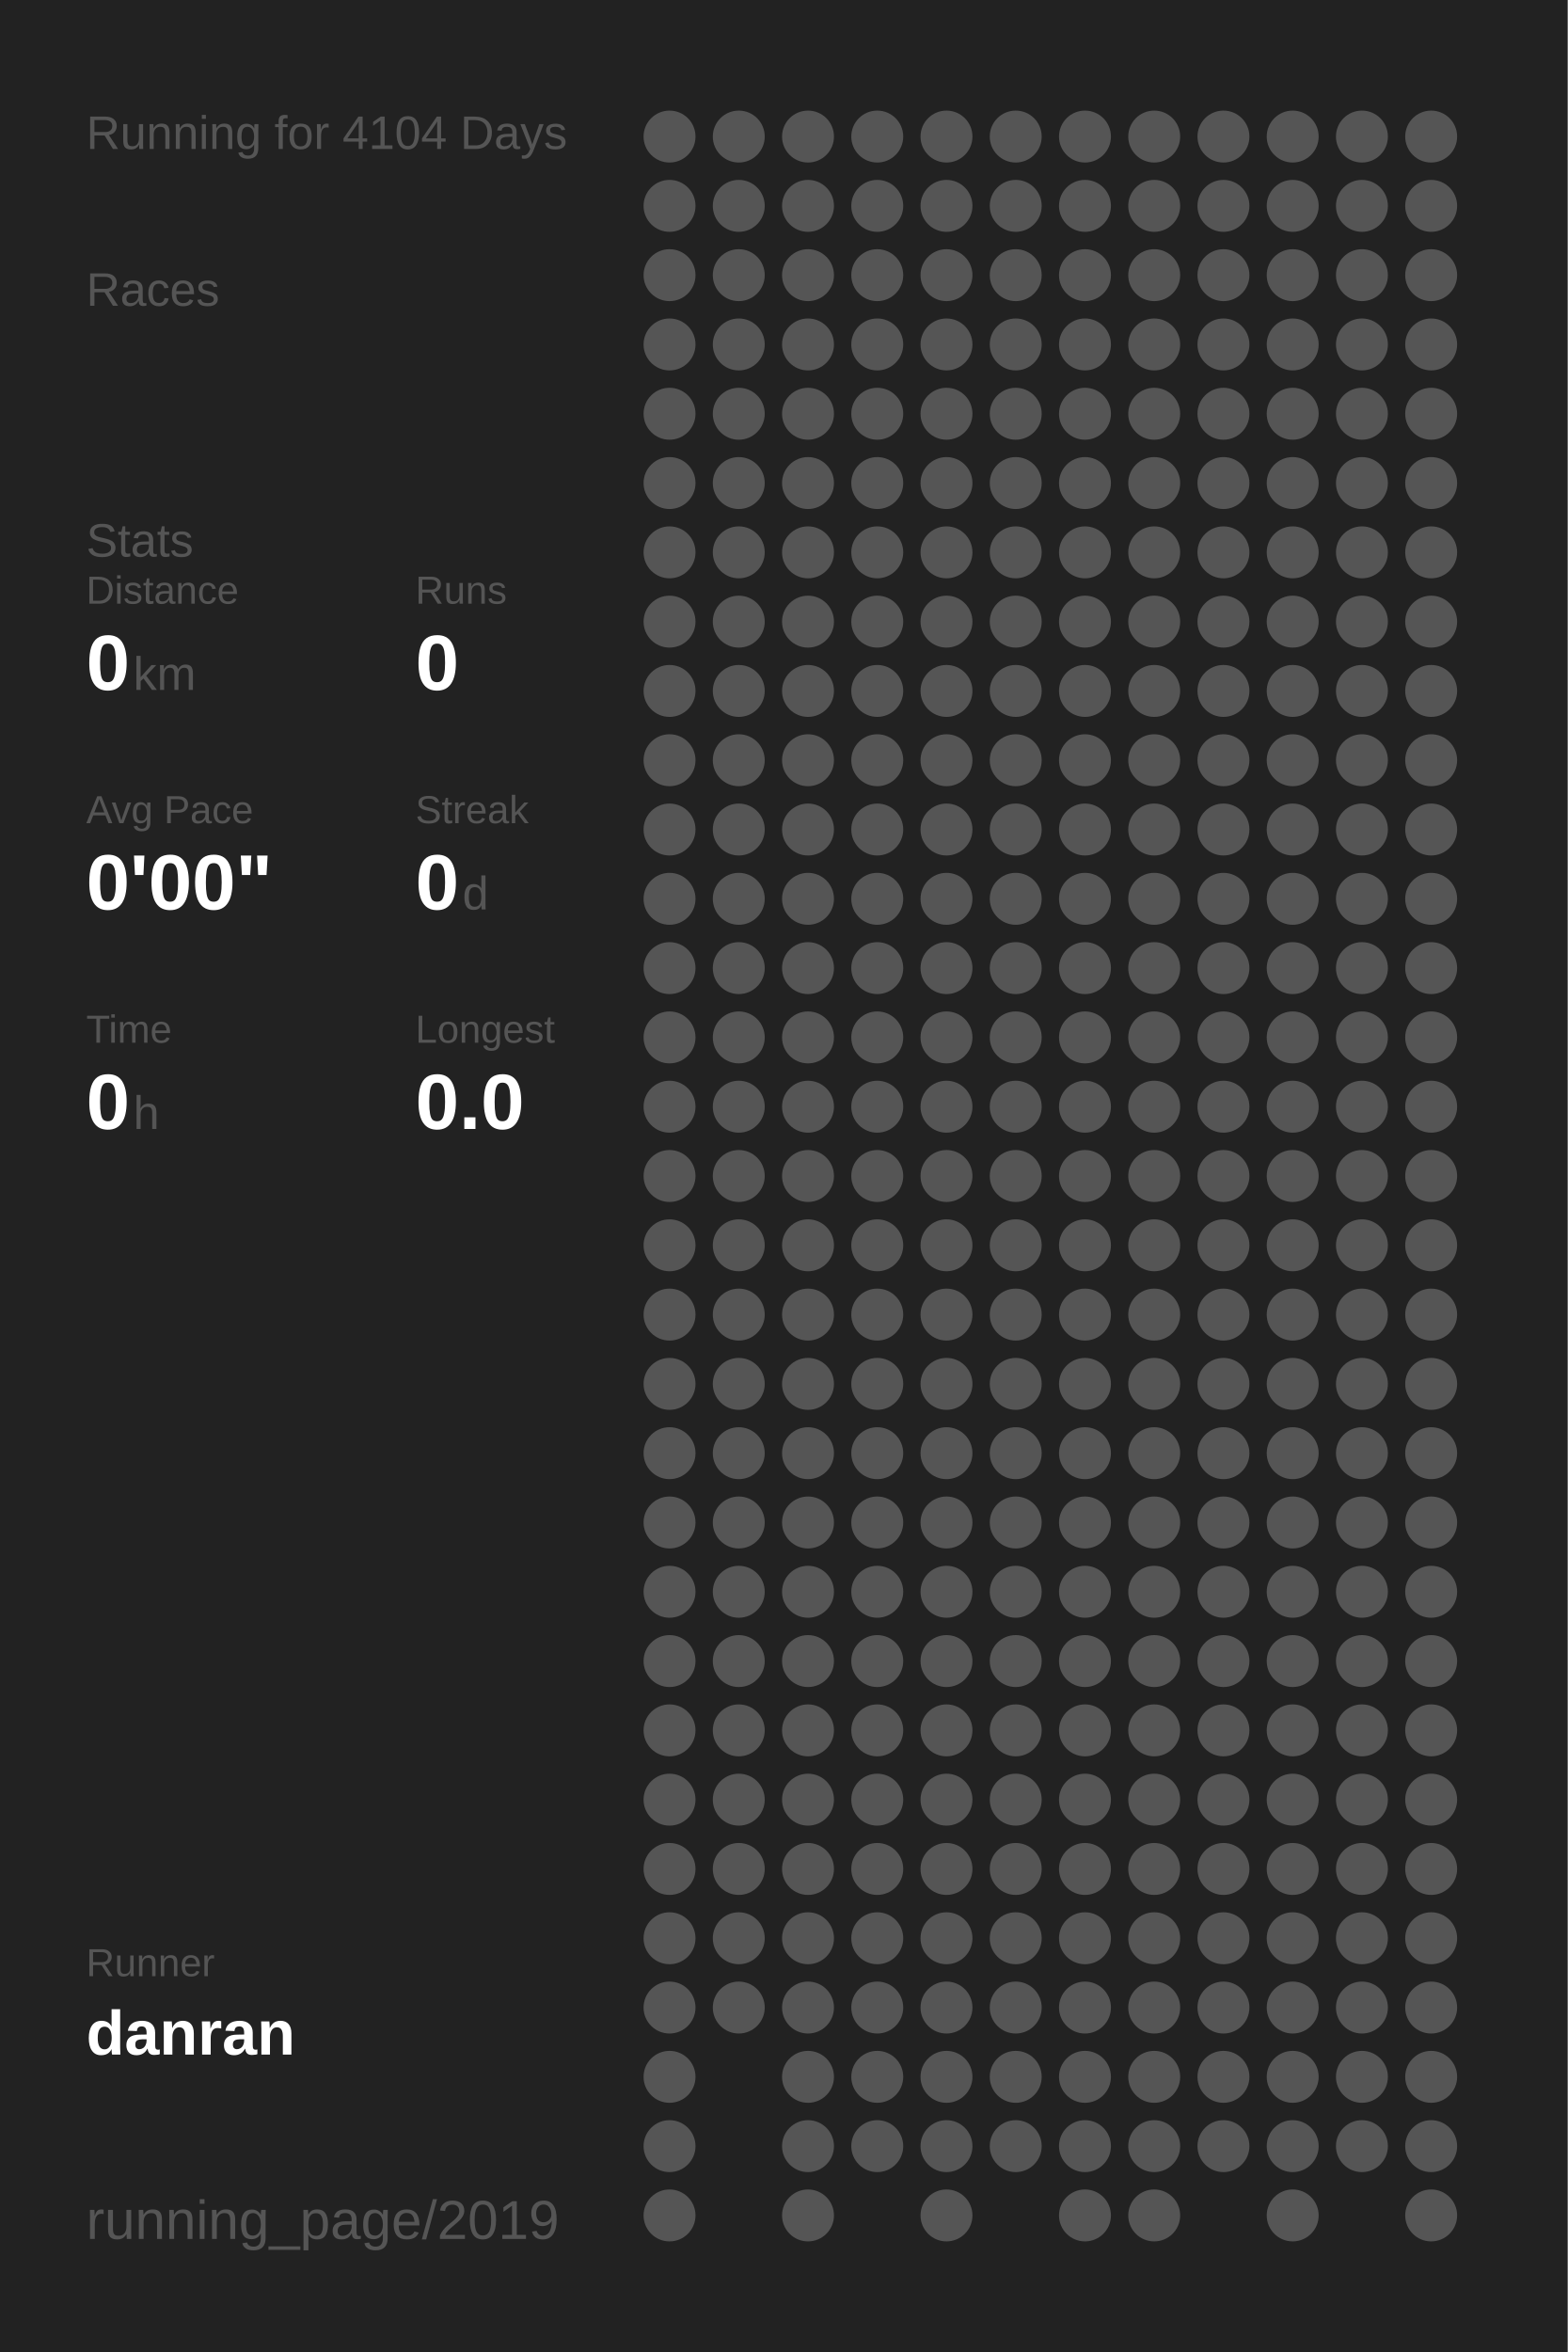
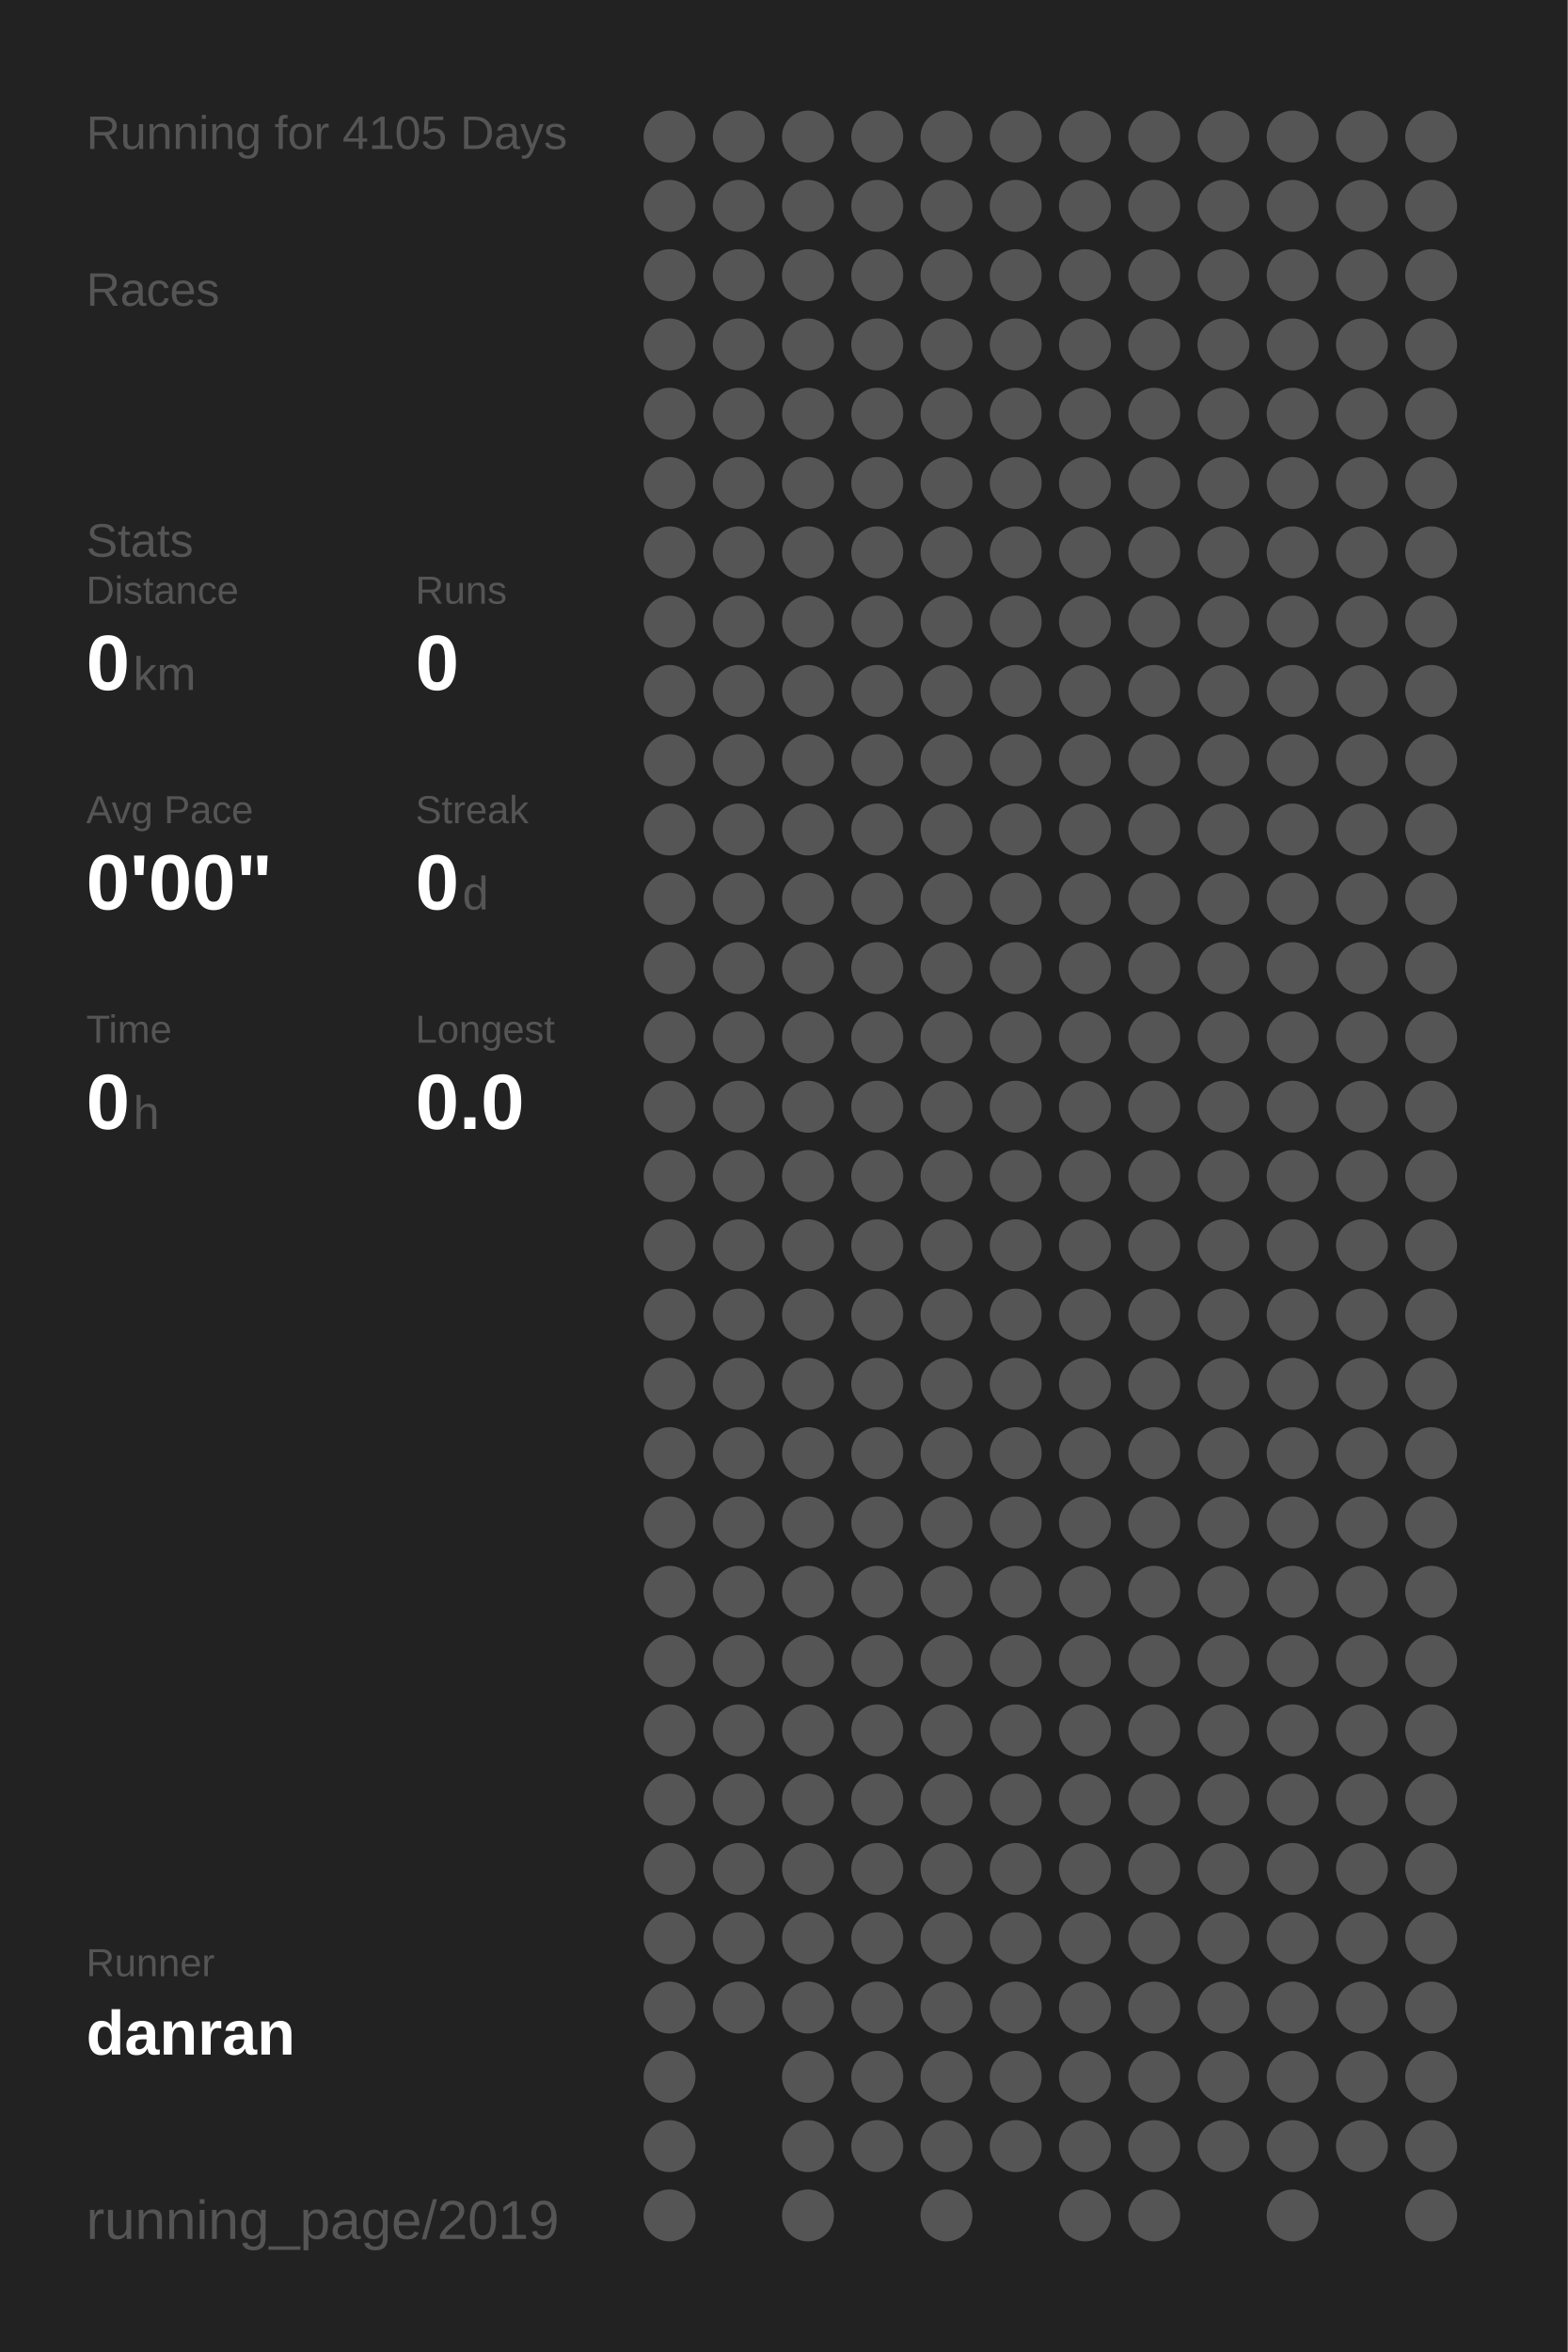
<svg xmlns="http://www.w3.org/2000/svg" baseProfile="full" height="300mm" version="1.1" viewBox="0,0,200,300" width="200mm">
  <defs />
  <rect fill="#222222" height="300" width="200" x="0" y="0" />
-   <text fill="#555555" style="font-size:6px; font-family:Arial;" x="11" y="19">Running for 4104 Days</text>
+   <text fill="#555555" style="font-size:6px; font-family:Arial;" x="11" y="19">Running for 4105 Days</text>
  <text fill="#555555" style="font-size:6px; font-family:Arial;" x="11" y="39">Races</text>
  <text fill="#555555" style="font-size:6px; font-family:Arial;" x="11" y="71">Stats</text>
  <text fill="#555555" style="font-size:5px; font-family:Arial;" x="11" y="77">Distance</text>
  <text fill="#FFFFFF" style="font-size:10px; font-family:Arial; font-weight:bold;" x="11" y="88">0</text>
  <text fill="#555555" style="font-size:6px; font-family:Arial;" x="17" y="88">km</text>
  <text fill="#555555" style="font-size:5px; font-family:Arial;" x="53" y="77">Runs</text>
  <text fill="#FFFFFF" style="font-size:10px; font-family:Arial; font-weight:bold;" x="53" y="88">0</text>
  <text fill="#555555" style="font-size:5px; font-family:Arial;" x="11" y="105">Avg Pace</text>
  <text fill="#FFFFFF" style="font-size:10px; font-family:Arial; font-weight:bold;" x="11" y="116">0'00"</text>
  <text fill="#555555" style="font-size:5px; font-family:Arial;" x="53" y="105">Streak</text>
  <text fill="#FFFFFF" style="font-size:10px; font-family:Arial; font-weight:bold;" x="53" y="116">0</text>
  <text fill="#555555" style="font-size:6px; font-family:Arial;" x="59" y="116">d</text>
  <text fill="#555555" style="font-size:5px; font-family:Arial;" x="11" y="133">Time</text>
  <text fill="#FFFFFF" style="font-size:10px; font-family:Arial; font-weight:bold;" x="11" y="144">0</text>
  <text fill="#555555" style="font-size:6px; font-family:Arial;" x="17" y="144">h</text>
  <text fill="#555555" style="font-size:5px; font-family:Arial;" x="53" y="133">Longest</text>
  <text fill="#FFFFFF" style="font-size:10px; font-family:Arial; font-weight:bold;" x="53" y="144">0.0</text>
  <text fill="#555555" style="font-size:5px; font-family:Arial;" x="11" y="252.065">Runner</text>
  <text fill="#FFFFFF" style="font-size:8px; font-family:Arial; font-weight:bold;" x="11" y="262.065">danran</text>
  <text fill="#555555" style="font-size:7px; font-family:Arial;" x="11" y="285.581">running_page/2019</text>
  <circle cx="85.417" cy="17.419" fill="#555555" r="3.312" />
  <circle cx="85.417" cy="26.258" fill="#555555" r="3.312" />
  <circle cx="85.417" cy="35.097" fill="#555555" r="3.312" />
  <circle cx="85.417" cy="43.935" fill="#555555" r="3.312" />
  <circle cx="85.417" cy="52.774" fill="#555555" r="3.312" />
  <circle cx="85.417" cy="61.613" fill="#555555" r="3.312" />
  <circle cx="85.417" cy="70.452" fill="#555555" r="3.312" />
  <circle cx="85.417" cy="79.29" fill="#555555" r="3.312" />
  <circle cx="85.417" cy="88.129" fill="#555555" r="3.312" />
  <circle cx="85.417" cy="96.968" fill="#555555" r="3.312" />
  <circle cx="85.417" cy="105.806" fill="#555555" r="3.312" />
  <circle cx="85.417" cy="114.645" fill="#555555" r="3.312" />
  <circle cx="85.417" cy="123.484" fill="#555555" r="3.312" />
  <circle cx="85.417" cy="132.323" fill="#555555" r="3.312" />
  <circle cx="85.417" cy="141.161" fill="#555555" r="3.312" />
  <circle cx="85.417" cy="150" fill="#555555" r="3.312" />
  <circle cx="85.417" cy="158.839" fill="#555555" r="3.312" />
  <circle cx="85.417" cy="167.677" fill="#555555" r="3.312" />
  <circle cx="85.417" cy="176.516" fill="#555555" r="3.312" />
  <circle cx="85.417" cy="185.355" fill="#555555" r="3.312" />
  <circle cx="85.417" cy="194.194" fill="#555555" r="3.312" />
  <circle cx="85.417" cy="203.032" fill="#555555" r="3.312" />
  <circle cx="85.417" cy="211.871" fill="#555555" r="3.312" />
  <circle cx="85.417" cy="220.71" fill="#555555" r="3.312" />
  <circle cx="85.417" cy="229.548" fill="#555555" r="3.312" />
  <circle cx="85.417" cy="238.387" fill="#555555" r="3.312" />
  <circle cx="85.417" cy="247.226" fill="#555555" r="3.312" />
  <circle cx="85.417" cy="256.065" fill="#555555" r="3.312" />
  <circle cx="85.417" cy="264.903" fill="#555555" r="3.312" />
  <circle cx="85.417" cy="273.742" fill="#555555" r="3.312" />
  <circle cx="85.417" cy="282.581" fill="#555555" r="3.312" />
  <circle cx="94.25" cy="17.419" fill="#555555" r="3.312" />
  <circle cx="94.25" cy="26.258" fill="#555555" r="3.312" />
  <circle cx="94.25" cy="35.097" fill="#555555" r="3.312" />
  <circle cx="94.25" cy="43.935" fill="#555555" r="3.312" />
  <circle cx="94.25" cy="52.774" fill="#555555" r="3.312" />
  <circle cx="94.25" cy="61.613" fill="#555555" r="3.312" />
  <circle cx="94.25" cy="70.452" fill="#555555" r="3.312" />
  <circle cx="94.25" cy="79.29" fill="#555555" r="3.312" />
  <circle cx="94.25" cy="88.129" fill="#555555" r="3.312" />
  <circle cx="94.25" cy="96.968" fill="#555555" r="3.312" />
  <circle cx="94.25" cy="105.806" fill="#555555" r="3.312" />
  <circle cx="94.25" cy="114.645" fill="#555555" r="3.312" />
  <circle cx="94.25" cy="123.484" fill="#555555" r="3.312" />
  <circle cx="94.25" cy="132.323" fill="#555555" r="3.312" />
  <circle cx="94.25" cy="141.161" fill="#555555" r="3.312" />
  <circle cx="94.25" cy="150" fill="#555555" r="3.312" />
  <circle cx="94.25" cy="158.839" fill="#555555" r="3.312" />
  <circle cx="94.25" cy="167.677" fill="#555555" r="3.312" />
  <circle cx="94.25" cy="176.516" fill="#555555" r="3.312" />
  <circle cx="94.25" cy="185.355" fill="#555555" r="3.312" />
  <circle cx="94.25" cy="194.194" fill="#555555" r="3.312" />
  <circle cx="94.25" cy="203.032" fill="#555555" r="3.312" />
  <circle cx="94.25" cy="211.871" fill="#555555" r="3.312" />
  <circle cx="94.25" cy="220.71" fill="#555555" r="3.312" />
  <circle cx="94.25" cy="229.548" fill="#555555" r="3.312" />
  <circle cx="94.25" cy="238.387" fill="#555555" r="3.312" />
  <circle cx="94.25" cy="247.226" fill="#555555" r="3.312" />
  <circle cx="94.25" cy="256.065" fill="#555555" r="3.312" />
  <circle cx="103.083" cy="17.419" fill="#555555" r="3.312" />
  <circle cx="103.083" cy="26.258" fill="#555555" r="3.312" />
  <circle cx="103.083" cy="35.097" fill="#555555" r="3.312" />
  <circle cx="103.083" cy="43.935" fill="#555555" r="3.312" />
  <circle cx="103.083" cy="52.774" fill="#555555" r="3.312" />
  <circle cx="103.083" cy="61.613" fill="#555555" r="3.312" />
  <circle cx="103.083" cy="70.452" fill="#555555" r="3.312" />
  <circle cx="103.083" cy="79.29" fill="#555555" r="3.312" />
  <circle cx="103.083" cy="88.129" fill="#555555" r="3.312" />
  <circle cx="103.083" cy="96.968" fill="#555555" r="3.312" />
  <circle cx="103.083" cy="105.806" fill="#555555" r="3.312" />
  <circle cx="103.083" cy="114.645" fill="#555555" r="3.312" />
  <circle cx="103.083" cy="123.484" fill="#555555" r="3.312" />
  <circle cx="103.083" cy="132.323" fill="#555555" r="3.312" />
  <circle cx="103.083" cy="141.161" fill="#555555" r="3.312" />
  <circle cx="103.083" cy="150" fill="#555555" r="3.312" />
  <circle cx="103.083" cy="158.839" fill="#555555" r="3.312" />
  <circle cx="103.083" cy="167.677" fill="#555555" r="3.312" />
  <circle cx="103.083" cy="176.516" fill="#555555" r="3.312" />
  <circle cx="103.083" cy="185.355" fill="#555555" r="3.312" />
  <circle cx="103.083" cy="194.194" fill="#555555" r="3.312" />
  <circle cx="103.083" cy="203.032" fill="#555555" r="3.312" />
  <circle cx="103.083" cy="211.871" fill="#555555" r="3.312" />
  <circle cx="103.083" cy="220.71" fill="#555555" r="3.312" />
  <circle cx="103.083" cy="229.548" fill="#555555" r="3.312" />
  <circle cx="103.083" cy="238.387" fill="#555555" r="3.312" />
  <circle cx="103.083" cy="247.226" fill="#555555" r="3.312" />
  <circle cx="103.083" cy="256.065" fill="#555555" r="3.312" />
  <circle cx="103.083" cy="264.903" fill="#555555" r="3.312" />
  <circle cx="103.083" cy="273.742" fill="#555555" r="3.312" />
  <circle cx="103.083" cy="282.581" fill="#555555" r="3.312" />
  <circle cx="111.917" cy="17.419" fill="#555555" r="3.312" />
  <circle cx="111.917" cy="26.258" fill="#555555" r="3.312" />
  <circle cx="111.917" cy="35.097" fill="#555555" r="3.312" />
  <circle cx="111.917" cy="43.935" fill="#555555" r="3.312" />
  <circle cx="111.917" cy="52.774" fill="#555555" r="3.312" />
  <circle cx="111.917" cy="61.613" fill="#555555" r="3.312" />
  <circle cx="111.917" cy="70.452" fill="#555555" r="3.312" />
  <circle cx="111.917" cy="79.29" fill="#555555" r="3.312" />
  <circle cx="111.917" cy="88.129" fill="#555555" r="3.312" />
  <circle cx="111.917" cy="96.968" fill="#555555" r="3.312" />
  <circle cx="111.917" cy="105.806" fill="#555555" r="3.312" />
  <circle cx="111.917" cy="114.645" fill="#555555" r="3.312" />
  <circle cx="111.917" cy="123.484" fill="#555555" r="3.312" />
  <circle cx="111.917" cy="132.323" fill="#555555" r="3.312" />
  <circle cx="111.917" cy="141.161" fill="#555555" r="3.312" />
  <circle cx="111.917" cy="150" fill="#555555" r="3.312" />
  <circle cx="111.917" cy="158.839" fill="#555555" r="3.312" />
  <circle cx="111.917" cy="167.677" fill="#555555" r="3.312" />
  <circle cx="111.917" cy="176.516" fill="#555555" r="3.312" />
  <circle cx="111.917" cy="185.355" fill="#555555" r="3.312" />
  <circle cx="111.917" cy="194.194" fill="#555555" r="3.312" />
  <circle cx="111.917" cy="203.032" fill="#555555" r="3.312" />
  <circle cx="111.917" cy="211.871" fill="#555555" r="3.312" />
  <circle cx="111.917" cy="220.71" fill="#555555" r="3.312" />
  <circle cx="111.917" cy="229.548" fill="#555555" r="3.312" />
  <circle cx="111.917" cy="238.387" fill="#555555" r="3.312" />
  <circle cx="111.917" cy="247.226" fill="#555555" r="3.312" />
  <circle cx="111.917" cy="256.065" fill="#555555" r="3.312" />
  <circle cx="111.917" cy="264.903" fill="#555555" r="3.312" />
  <circle cx="111.917" cy="273.742" fill="#555555" r="3.312" />
  <circle cx="120.75" cy="17.419" fill="#555555" r="3.312" />
  <circle cx="120.75" cy="26.258" fill="#555555" r="3.312" />
  <circle cx="120.75" cy="35.097" fill="#555555" r="3.312" />
  <circle cx="120.75" cy="43.935" fill="#555555" r="3.312" />
  <circle cx="120.75" cy="52.774" fill="#555555" r="3.312" />
  <circle cx="120.75" cy="61.613" fill="#555555" r="3.312" />
  <circle cx="120.75" cy="70.452" fill="#555555" r="3.312" />
  <circle cx="120.75" cy="79.29" fill="#555555" r="3.312" />
  <circle cx="120.75" cy="88.129" fill="#555555" r="3.312" />
  <circle cx="120.75" cy="96.968" fill="#555555" r="3.312" />
  <circle cx="120.75" cy="105.806" fill="#555555" r="3.312" />
  <circle cx="120.75" cy="114.645" fill="#555555" r="3.312" />
  <circle cx="120.75" cy="123.484" fill="#555555" r="3.312" />
  <circle cx="120.75" cy="132.323" fill="#555555" r="3.312" />
  <circle cx="120.75" cy="141.161" fill="#555555" r="3.312" />
  <circle cx="120.75" cy="150" fill="#555555" r="3.312" />
  <circle cx="120.75" cy="158.839" fill="#555555" r="3.312" />
  <circle cx="120.75" cy="167.677" fill="#555555" r="3.312" />
  <circle cx="120.75" cy="176.516" fill="#555555" r="3.312" />
  <circle cx="120.75" cy="185.355" fill="#555555" r="3.312" />
  <circle cx="120.75" cy="194.194" fill="#555555" r="3.312" />
  <circle cx="120.75" cy="203.032" fill="#555555" r="3.312" />
  <circle cx="120.75" cy="211.871" fill="#555555" r="3.312" />
  <circle cx="120.75" cy="220.71" fill="#555555" r="3.312" />
  <circle cx="120.75" cy="229.548" fill="#555555" r="3.312" />
  <circle cx="120.75" cy="238.387" fill="#555555" r="3.312" />
  <circle cx="120.75" cy="247.226" fill="#555555" r="3.312" />
  <circle cx="120.75" cy="256.065" fill="#555555" r="3.312" />
  <circle cx="120.75" cy="264.903" fill="#555555" r="3.312" />
  <circle cx="120.75" cy="273.742" fill="#555555" r="3.312" />
  <circle cx="120.75" cy="282.581" fill="#555555" r="3.312" />
  <circle cx="129.583" cy="17.419" fill="#555555" r="3.312" />
  <circle cx="129.583" cy="26.258" fill="#555555" r="3.312" />
  <circle cx="129.583" cy="35.097" fill="#555555" r="3.312" />
  <circle cx="129.583" cy="43.935" fill="#555555" r="3.312" />
  <circle cx="129.583" cy="52.774" fill="#555555" r="3.312" />
  <circle cx="129.583" cy="61.613" fill="#555555" r="3.312" />
  <circle cx="129.583" cy="70.452" fill="#555555" r="3.312" />
  <circle cx="129.583" cy="79.29" fill="#555555" r="3.312" />
  <circle cx="129.583" cy="88.129" fill="#555555" r="3.312" />
  <circle cx="129.583" cy="96.968" fill="#555555" r="3.312" />
  <circle cx="129.583" cy="105.806" fill="#555555" r="3.312" />
  <circle cx="129.583" cy="114.645" fill="#555555" r="3.312" />
  <circle cx="129.583" cy="123.484" fill="#555555" r="3.312" />
  <circle cx="129.583" cy="132.323" fill="#555555" r="3.312" />
  <circle cx="129.583" cy="141.161" fill="#555555" r="3.312" />
  <circle cx="129.583" cy="150" fill="#555555" r="3.312" />
  <circle cx="129.583" cy="158.839" fill="#555555" r="3.312" />
  <circle cx="129.583" cy="167.677" fill="#555555" r="3.312" />
  <circle cx="129.583" cy="176.516" fill="#555555" r="3.312" />
  <circle cx="129.583" cy="185.355" fill="#555555" r="3.312" />
  <circle cx="129.583" cy="194.194" fill="#555555" r="3.312" />
  <circle cx="129.583" cy="203.032" fill="#555555" r="3.312" />
  <circle cx="129.583" cy="211.871" fill="#555555" r="3.312" />
  <circle cx="129.583" cy="220.71" fill="#555555" r="3.312" />
  <circle cx="129.583" cy="229.548" fill="#555555" r="3.312" />
  <circle cx="129.583" cy="238.387" fill="#555555" r="3.312" />
  <circle cx="129.583" cy="247.226" fill="#555555" r="3.312" />
  <circle cx="129.583" cy="256.065" fill="#555555" r="3.312" />
  <circle cx="129.583" cy="264.903" fill="#555555" r="3.312" />
  <circle cx="129.583" cy="273.742" fill="#555555" r="3.312" />
  <circle cx="138.417" cy="17.419" fill="#555555" r="3.312" />
  <circle cx="138.417" cy="26.258" fill="#555555" r="3.312" />
  <circle cx="138.417" cy="35.097" fill="#555555" r="3.312" />
  <circle cx="138.417" cy="43.935" fill="#555555" r="3.312" />
  <circle cx="138.417" cy="52.774" fill="#555555" r="3.312" />
  <circle cx="138.417" cy="61.613" fill="#555555" r="3.312" />
  <circle cx="138.417" cy="70.452" fill="#555555" r="3.312" />
  <circle cx="138.417" cy="79.29" fill="#555555" r="3.312" />
  <circle cx="138.417" cy="88.129" fill="#555555" r="3.312" />
  <circle cx="138.417" cy="96.968" fill="#555555" r="3.312" />
  <circle cx="138.417" cy="105.806" fill="#555555" r="3.312" />
  <circle cx="138.417" cy="114.645" fill="#555555" r="3.312" />
  <circle cx="138.417" cy="123.484" fill="#555555" r="3.312" />
  <circle cx="138.417" cy="132.323" fill="#555555" r="3.312" />
  <circle cx="138.417" cy="141.161" fill="#555555" r="3.312" />
  <circle cx="138.417" cy="150" fill="#555555" r="3.312" />
  <circle cx="138.417" cy="158.839" fill="#555555" r="3.312" />
  <circle cx="138.417" cy="167.677" fill="#555555" r="3.312" />
  <circle cx="138.417" cy="176.516" fill="#555555" r="3.312" />
  <circle cx="138.417" cy="185.355" fill="#555555" r="3.312" />
  <circle cx="138.417" cy="194.194" fill="#555555" r="3.312" />
  <circle cx="138.417" cy="203.032" fill="#555555" r="3.312" />
  <circle cx="138.417" cy="211.871" fill="#555555" r="3.312" />
  <circle cx="138.417" cy="220.71" fill="#555555" r="3.312" />
  <circle cx="138.417" cy="229.548" fill="#555555" r="3.312" />
  <circle cx="138.417" cy="238.387" fill="#555555" r="3.312" />
  <circle cx="138.417" cy="247.226" fill="#555555" r="3.312" />
  <circle cx="138.417" cy="256.065" fill="#555555" r="3.312" />
  <circle cx="138.417" cy="264.903" fill="#555555" r="3.312" />
  <circle cx="138.417" cy="273.742" fill="#555555" r="3.312" />
  <circle cx="138.417" cy="282.581" fill="#555555" r="3.312" />
  <circle cx="147.25" cy="17.419" fill="#555555" r="3.312" />
  <circle cx="147.25" cy="26.258" fill="#555555" r="3.312" />
  <circle cx="147.25" cy="35.097" fill="#555555" r="3.312" />
  <circle cx="147.25" cy="43.935" fill="#555555" r="3.312" />
  <circle cx="147.25" cy="52.774" fill="#555555" r="3.312" />
  <circle cx="147.25" cy="61.613" fill="#555555" r="3.312" />
  <circle cx="147.25" cy="70.452" fill="#555555" r="3.312" />
  <circle cx="147.25" cy="79.29" fill="#555555" r="3.312" />
  <circle cx="147.25" cy="88.129" fill="#555555" r="3.312" />
  <circle cx="147.25" cy="96.968" fill="#555555" r="3.312" />
  <circle cx="147.25" cy="105.806" fill="#555555" r="3.312" />
  <circle cx="147.25" cy="114.645" fill="#555555" r="3.312" />
  <circle cx="147.25" cy="123.484" fill="#555555" r="3.312" />
  <circle cx="147.25" cy="132.323" fill="#555555" r="3.312" />
  <circle cx="147.25" cy="141.161" fill="#555555" r="3.312" />
  <circle cx="147.25" cy="150" fill="#555555" r="3.312" />
  <circle cx="147.25" cy="158.839" fill="#555555" r="3.312" />
  <circle cx="147.25" cy="167.677" fill="#555555" r="3.312" />
  <circle cx="147.25" cy="176.516" fill="#555555" r="3.312" />
  <circle cx="147.25" cy="185.355" fill="#555555" r="3.312" />
  <circle cx="147.25" cy="194.194" fill="#555555" r="3.312" />
  <circle cx="147.25" cy="203.032" fill="#555555" r="3.312" />
  <circle cx="147.25" cy="211.871" fill="#555555" r="3.312" />
  <circle cx="147.25" cy="220.71" fill="#555555" r="3.312" />
  <circle cx="147.25" cy="229.548" fill="#555555" r="3.312" />
  <circle cx="147.25" cy="238.387" fill="#555555" r="3.312" />
  <circle cx="147.25" cy="247.226" fill="#555555" r="3.312" />
  <circle cx="147.25" cy="256.065" fill="#555555" r="3.312" />
  <circle cx="147.25" cy="264.903" fill="#555555" r="3.312" />
  <circle cx="147.25" cy="273.742" fill="#555555" r="3.312" />
  <circle cx="147.25" cy="282.581" fill="#555555" r="3.312" />
  <circle cx="156.083" cy="17.419" fill="#555555" r="3.312" />
  <circle cx="156.083" cy="26.258" fill="#555555" r="3.312" />
  <circle cx="156.083" cy="35.097" fill="#555555" r="3.312" />
  <circle cx="156.083" cy="43.935" fill="#555555" r="3.312" />
  <circle cx="156.083" cy="52.774" fill="#555555" r="3.312" />
  <circle cx="156.083" cy="61.613" fill="#555555" r="3.312" />
  <circle cx="156.083" cy="70.452" fill="#555555" r="3.312" />
  <circle cx="156.083" cy="79.29" fill="#555555" r="3.312" />
  <circle cx="156.083" cy="88.129" fill="#555555" r="3.312" />
  <circle cx="156.083" cy="96.968" fill="#555555" r="3.312" />
  <circle cx="156.083" cy="105.806" fill="#555555" r="3.312" />
  <circle cx="156.083" cy="114.645" fill="#555555" r="3.312" />
  <circle cx="156.083" cy="123.484" fill="#555555" r="3.312" />
  <circle cx="156.083" cy="132.323" fill="#555555" r="3.312" />
  <circle cx="156.083" cy="141.161" fill="#555555" r="3.312" />
  <circle cx="156.083" cy="150" fill="#555555" r="3.312" />
  <circle cx="156.083" cy="158.839" fill="#555555" r="3.312" />
  <circle cx="156.083" cy="167.677" fill="#555555" r="3.312" />
  <circle cx="156.083" cy="176.516" fill="#555555" r="3.312" />
  <circle cx="156.083" cy="185.355" fill="#555555" r="3.312" />
  <circle cx="156.083" cy="194.194" fill="#555555" r="3.312" />
  <circle cx="156.083" cy="203.032" fill="#555555" r="3.312" />
  <circle cx="156.083" cy="211.871" fill="#555555" r="3.312" />
  <circle cx="156.083" cy="220.71" fill="#555555" r="3.312" />
  <circle cx="156.083" cy="229.548" fill="#555555" r="3.312" />
  <circle cx="156.083" cy="238.387" fill="#555555" r="3.312" />
  <circle cx="156.083" cy="247.226" fill="#555555" r="3.312" />
  <circle cx="156.083" cy="256.065" fill="#555555" r="3.312" />
  <circle cx="156.083" cy="264.903" fill="#555555" r="3.312" />
  <circle cx="156.083" cy="273.742" fill="#555555" r="3.312" />
  <circle cx="164.917" cy="17.419" fill="#555555" r="3.312" />
  <circle cx="164.917" cy="26.258" fill="#555555" r="3.312" />
  <circle cx="164.917" cy="35.097" fill="#555555" r="3.312" />
  <circle cx="164.917" cy="43.935" fill="#555555" r="3.312" />
  <circle cx="164.917" cy="52.774" fill="#555555" r="3.312" />
  <circle cx="164.917" cy="61.613" fill="#555555" r="3.312" />
  <circle cx="164.917" cy="70.452" fill="#555555" r="3.312" />
  <circle cx="164.917" cy="79.29" fill="#555555" r="3.312" />
  <circle cx="164.917" cy="88.129" fill="#555555" r="3.312" />
  <circle cx="164.917" cy="96.968" fill="#555555" r="3.312" />
  <circle cx="164.917" cy="105.806" fill="#555555" r="3.312" />
  <circle cx="164.917" cy="114.645" fill="#555555" r="3.312" />
  <circle cx="164.917" cy="123.484" fill="#555555" r="3.312" />
  <circle cx="164.917" cy="132.323" fill="#555555" r="3.312" />
  <circle cx="164.917" cy="141.161" fill="#555555" r="3.312" />
  <circle cx="164.917" cy="150" fill="#555555" r="3.312" />
  <circle cx="164.917" cy="158.839" fill="#555555" r="3.312" />
  <circle cx="164.917" cy="167.677" fill="#555555" r="3.312" />
  <circle cx="164.917" cy="176.516" fill="#555555" r="3.312" />
  <circle cx="164.917" cy="185.355" fill="#555555" r="3.312" />
  <circle cx="164.917" cy="194.194" fill="#555555" r="3.312" />
  <circle cx="164.917" cy="203.032" fill="#555555" r="3.312" />
  <circle cx="164.917" cy="211.871" fill="#555555" r="3.312" />
  <circle cx="164.917" cy="220.71" fill="#555555" r="3.312" />
  <circle cx="164.917" cy="229.548" fill="#555555" r="3.312" />
  <circle cx="164.917" cy="238.387" fill="#555555" r="3.312" />
  <circle cx="164.917" cy="247.226" fill="#555555" r="3.312" />
  <circle cx="164.917" cy="256.065" fill="#555555" r="3.312" />
  <circle cx="164.917" cy="264.903" fill="#555555" r="3.312" />
  <circle cx="164.917" cy="273.742" fill="#555555" r="3.312" />
  <circle cx="164.917" cy="282.581" fill="#555555" r="3.312" />
  <circle cx="173.75" cy="17.419" fill="#555555" r="3.312" />
  <circle cx="173.75" cy="26.258" fill="#555555" r="3.312" />
  <circle cx="173.75" cy="35.097" fill="#555555" r="3.312" />
  <circle cx="173.75" cy="43.935" fill="#555555" r="3.312" />
  <circle cx="173.75" cy="52.774" fill="#555555" r="3.312" />
  <circle cx="173.75" cy="61.613" fill="#555555" r="3.312" />
  <circle cx="173.75" cy="70.452" fill="#555555" r="3.312" />
  <circle cx="173.75" cy="79.29" fill="#555555" r="3.312" />
  <circle cx="173.75" cy="88.129" fill="#555555" r="3.312" />
  <circle cx="173.75" cy="96.968" fill="#555555" r="3.312" />
  <circle cx="173.75" cy="105.806" fill="#555555" r="3.312" />
  <circle cx="173.75" cy="114.645" fill="#555555" r="3.312" />
  <circle cx="173.75" cy="123.484" fill="#555555" r="3.312" />
  <circle cx="173.75" cy="132.323" fill="#555555" r="3.312" />
  <circle cx="173.75" cy="141.161" fill="#555555" r="3.312" />
  <circle cx="173.75" cy="150" fill="#555555" r="3.312" />
  <circle cx="173.75" cy="158.839" fill="#555555" r="3.312" />
  <circle cx="173.75" cy="167.677" fill="#555555" r="3.312" />
  <circle cx="173.75" cy="176.516" fill="#555555" r="3.312" />
  <circle cx="173.75" cy="185.355" fill="#555555" r="3.312" />
  <circle cx="173.75" cy="194.194" fill="#555555" r="3.312" />
  <circle cx="173.75" cy="203.032" fill="#555555" r="3.312" />
  <circle cx="173.75" cy="211.871" fill="#555555" r="3.312" />
  <circle cx="173.75" cy="220.71" fill="#555555" r="3.312" />
  <circle cx="173.75" cy="229.548" fill="#555555" r="3.312" />
  <circle cx="173.75" cy="238.387" fill="#555555" r="3.312" />
  <circle cx="173.75" cy="247.226" fill="#555555" r="3.312" />
  <circle cx="173.75" cy="256.065" fill="#555555" r="3.312" />
  <circle cx="173.75" cy="264.903" fill="#555555" r="3.312" />
  <circle cx="173.75" cy="273.742" fill="#555555" r="3.312" />
  <circle cx="182.583" cy="17.419" fill="#555555" r="3.312" />
  <circle cx="182.583" cy="26.258" fill="#555555" r="3.312" />
  <circle cx="182.583" cy="35.097" fill="#555555" r="3.312" />
  <circle cx="182.583" cy="43.935" fill="#555555" r="3.312" />
  <circle cx="182.583" cy="52.774" fill="#555555" r="3.312" />
  <circle cx="182.583" cy="61.613" fill="#555555" r="3.312" />
  <circle cx="182.583" cy="70.452" fill="#555555" r="3.312" />
  <circle cx="182.583" cy="79.29" fill="#555555" r="3.312" />
  <circle cx="182.583" cy="88.129" fill="#555555" r="3.312" />
  <circle cx="182.583" cy="96.968" fill="#555555" r="3.312" />
  <circle cx="182.583" cy="105.806" fill="#555555" r="3.312" />
  <circle cx="182.583" cy="114.645" fill="#555555" r="3.312" />
  <circle cx="182.583" cy="123.484" fill="#555555" r="3.312" />
  <circle cx="182.583" cy="132.323" fill="#555555" r="3.312" />
  <circle cx="182.583" cy="141.161" fill="#555555" r="3.312" />
  <circle cx="182.583" cy="150" fill="#555555" r="3.312" />
  <circle cx="182.583" cy="158.839" fill="#555555" r="3.312" />
  <circle cx="182.583" cy="167.677" fill="#555555" r="3.312" />
  <circle cx="182.583" cy="176.516" fill="#555555" r="3.312" />
  <circle cx="182.583" cy="185.355" fill="#555555" r="3.312" />
  <circle cx="182.583" cy="194.194" fill="#555555" r="3.312" />
  <circle cx="182.583" cy="203.032" fill="#555555" r="3.312" />
  <circle cx="182.583" cy="211.871" fill="#555555" r="3.312" />
  <circle cx="182.583" cy="220.71" fill="#555555" r="3.312" />
  <circle cx="182.583" cy="229.548" fill="#555555" r="3.312" />
  <circle cx="182.583" cy="238.387" fill="#555555" r="3.312" />
  <circle cx="182.583" cy="247.226" fill="#555555" r="3.312" />
  <circle cx="182.583" cy="256.065" fill="#555555" r="3.312" />
  <circle cx="182.583" cy="264.903" fill="#555555" r="3.312" />
  <circle cx="182.583" cy="273.742" fill="#555555" r="3.312" />
  <circle cx="182.583" cy="282.581" fill="#555555" r="3.312" />
</svg>
